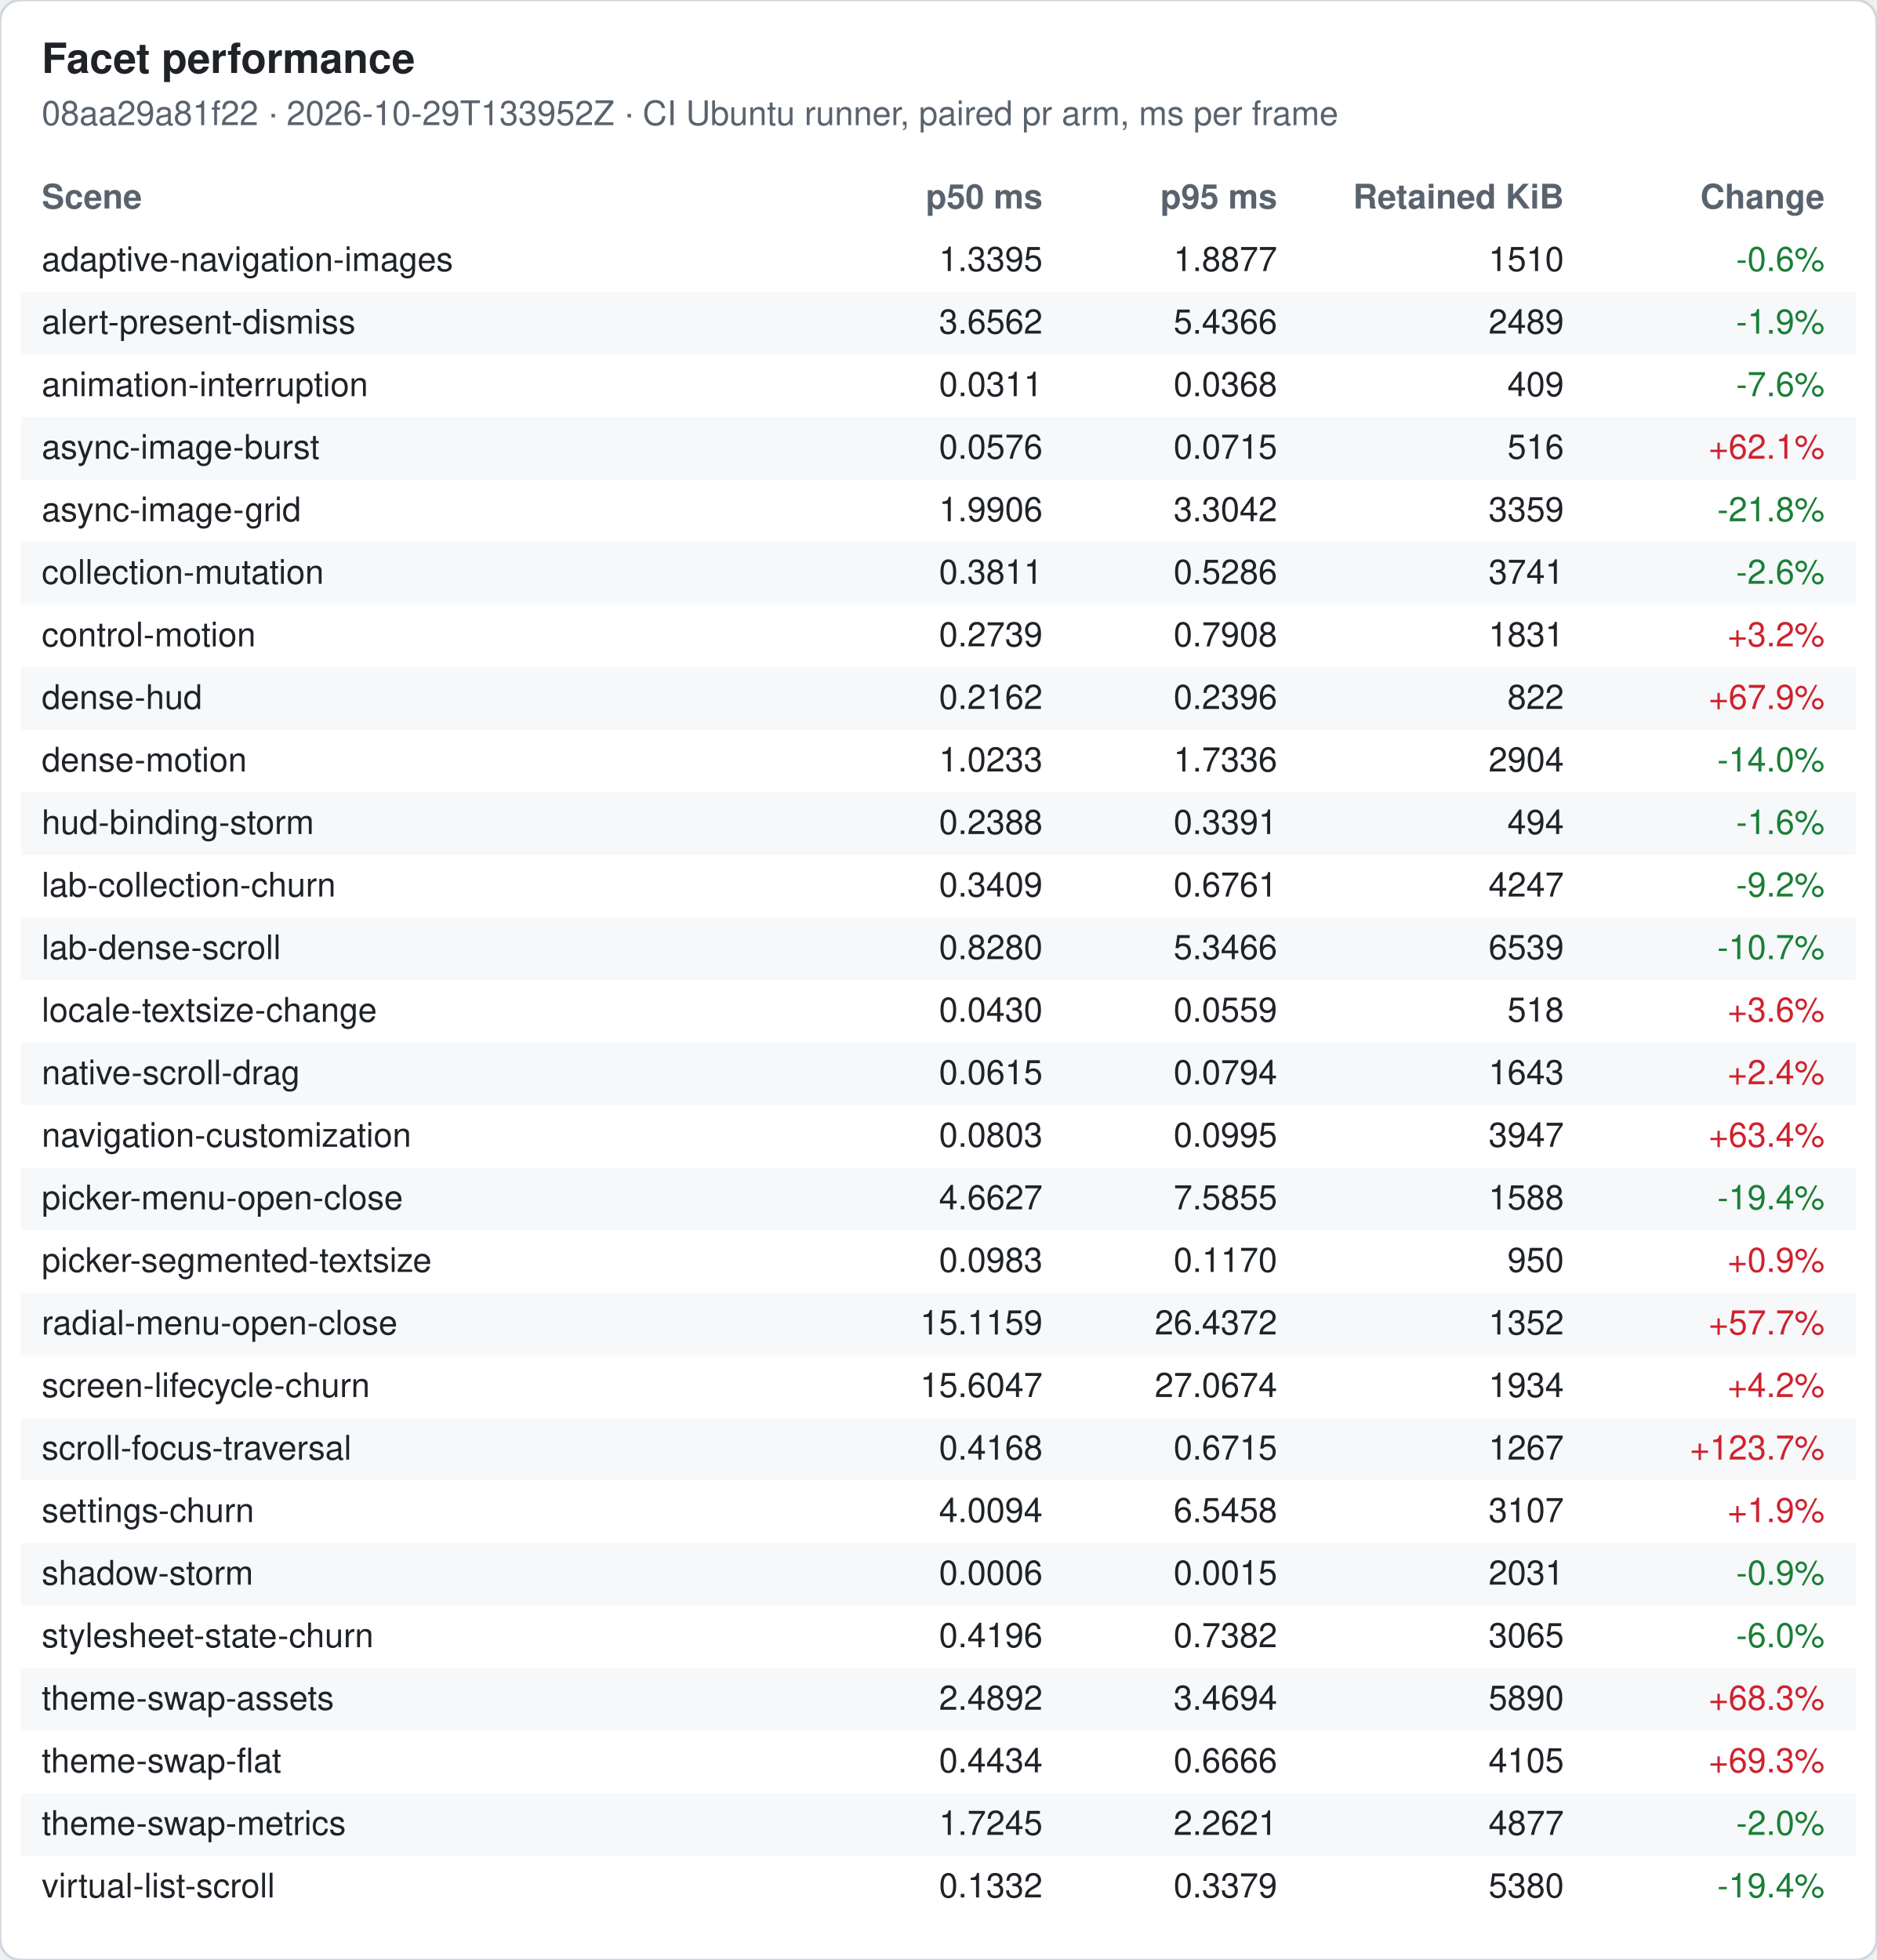
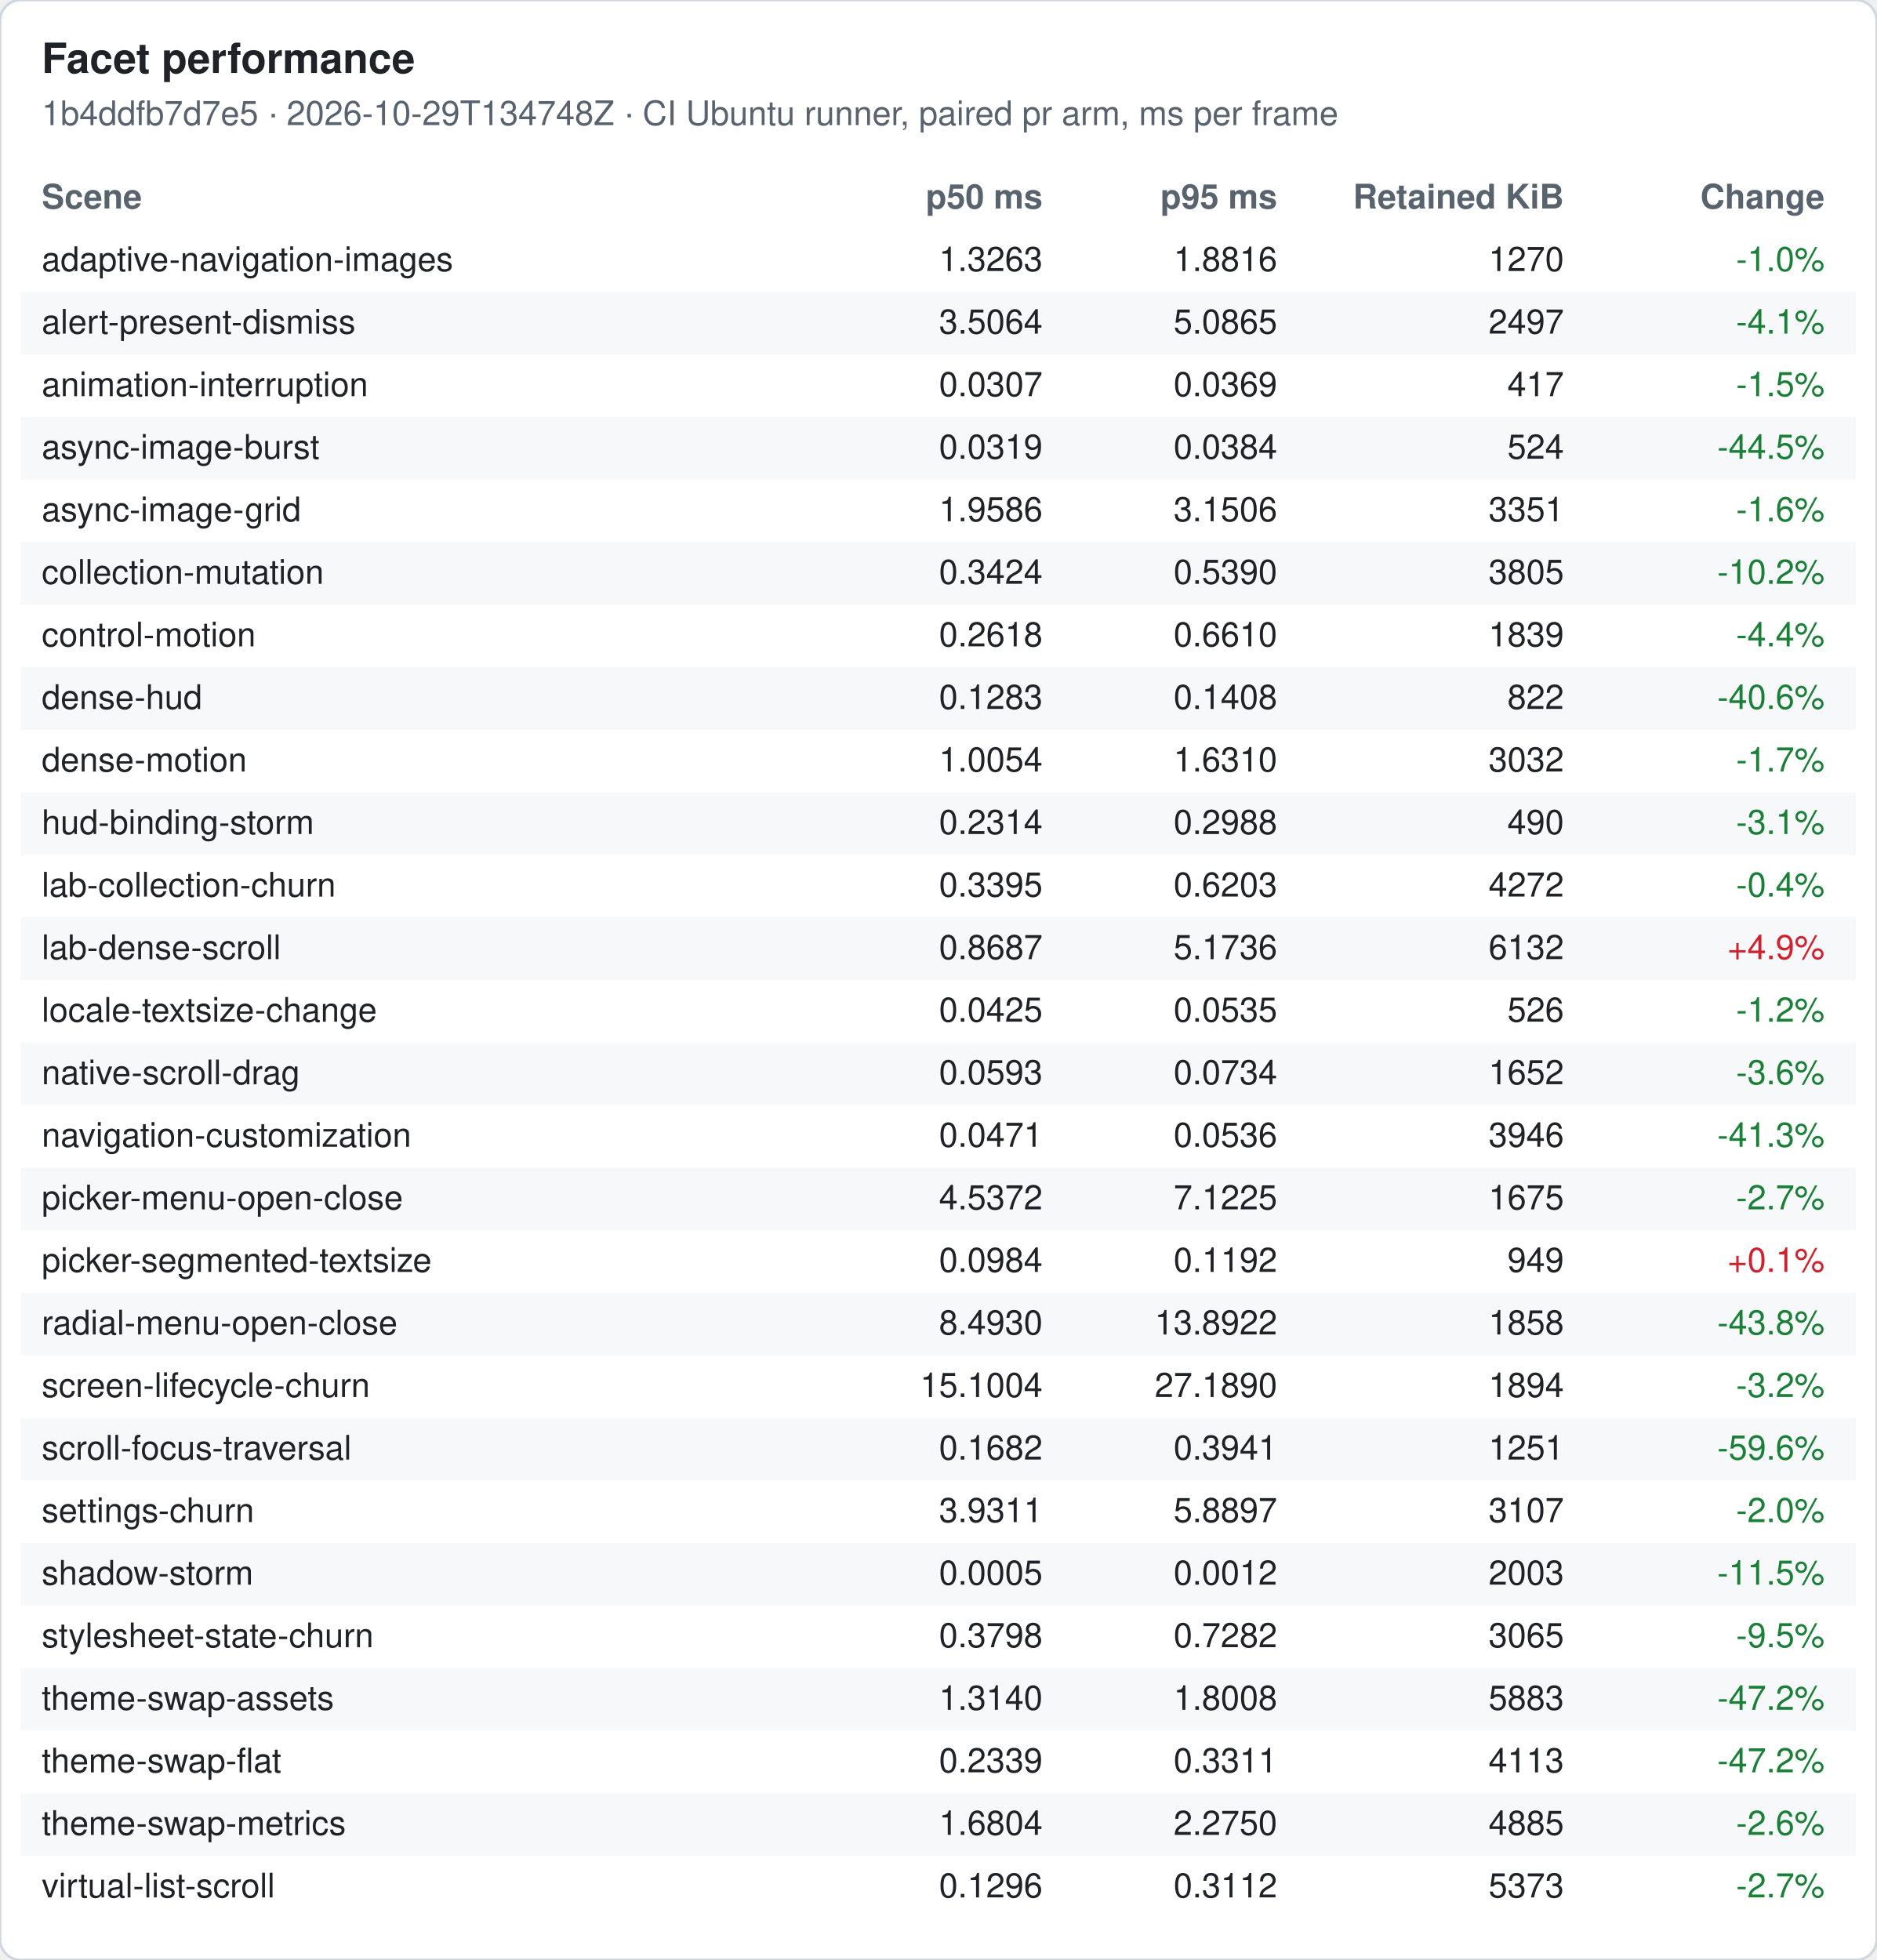
<svg xmlns="http://www.w3.org/2000/svg" width="720" height="752" viewBox="0 0 720 752" font-family="-apple-system, Segoe UI, Helvetica, Arial, sans-serif" font-size="13">
  <rect width="720" height="752" rx="8" fill="#ffffff" stroke="#d0d7de" />
  <text x="16" y="28" font-size="16" font-weight="600" fill="#1f2328">Facet performance</text>
-   <text x="16" y="48" fill="#59636e">08aa29a81f22 · 2026-10-29T133952Z · CI Ubuntu runner, paired pr arm, ms per frame</text>
+   <text x="16" y="48" fill="#59636e">1b4ddfb7d7e5 · 2026-10-29T134748Z · CI Ubuntu runner, paired pr arm, ms per frame</text>
  <text x="16" y="80" font-weight="600" fill="#59636e">Scene</text>
  <text x="400" y="80" font-weight="600" fill="#59636e" text-anchor="end">p50 ms</text>
  <text x="490" y="80" font-weight="600" fill="#59636e" text-anchor="end">p95 ms</text>
  <text x="600" y="80" font-weight="600" fill="#59636e" text-anchor="end">Retained KiB</text>
  <text x="700" y="80" font-weight="600" fill="#59636e" text-anchor="end">Change</text>
  <text x="16" y="104" fill="#1f2328">adaptive-navigation-images</text>
-   <text x="400" y="104" fill="#1f2328" text-anchor="end">1.3395</text>
-   <text x="490" y="104" fill="#1f2328" text-anchor="end">1.8877</text>
-   <text x="600" y="104" fill="#1f2328" text-anchor="end">1510</text>
-   <text x="700" y="104" fill="#1a7f37" text-anchor="end">-0.6%</text>
+   <text x="400" y="104" fill="#1f2328" text-anchor="end">1.3263</text>
+   <text x="490" y="104" fill="#1f2328" text-anchor="end">1.8816</text>
+   <text x="600" y="104" fill="#1f2328" text-anchor="end">1270</text>
+   <text x="700" y="104" fill="#1a7f37" text-anchor="end">-1.0%</text>
  <rect x="8" y="112" width="704" height="24" fill="#f6f8fa" />
  <text x="16" y="128" fill="#1f2328">alert-present-dismiss</text>
-   <text x="400" y="128" fill="#1f2328" text-anchor="end">3.6562</text>
-   <text x="490" y="128" fill="#1f2328" text-anchor="end">5.4366</text>
-   <text x="600" y="128" fill="#1f2328" text-anchor="end">2489</text>
-   <text x="700" y="128" fill="#1a7f37" text-anchor="end">-1.9%</text>
+   <text x="400" y="128" fill="#1f2328" text-anchor="end">3.5064</text>
+   <text x="490" y="128" fill="#1f2328" text-anchor="end">5.0865</text>
+   <text x="600" y="128" fill="#1f2328" text-anchor="end">2497</text>
+   <text x="700" y="128" fill="#1a7f37" text-anchor="end">-4.1%</text>
  <text x="16" y="152" fill="#1f2328">animation-interruption</text>
-   <text x="400" y="152" fill="#1f2328" text-anchor="end">0.0311</text>
-   <text x="490" y="152" fill="#1f2328" text-anchor="end">0.0368</text>
-   <text x="600" y="152" fill="#1f2328" text-anchor="end">409</text>
-   <text x="700" y="152" fill="#1a7f37" text-anchor="end">-7.6%</text>
+   <text x="400" y="152" fill="#1f2328" text-anchor="end">0.0307</text>
+   <text x="490" y="152" fill="#1f2328" text-anchor="end">0.0369</text>
+   <text x="600" y="152" fill="#1f2328" text-anchor="end">417</text>
+   <text x="700" y="152" fill="#1a7f37" text-anchor="end">-1.5%</text>
  <rect x="8" y="160" width="704" height="24" fill="#f6f8fa" />
  <text x="16" y="176" fill="#1f2328">async-image-burst</text>
-   <text x="400" y="176" fill="#1f2328" text-anchor="end">0.0576</text>
-   <text x="490" y="176" fill="#1f2328" text-anchor="end">0.0715</text>
-   <text x="600" y="176" fill="#1f2328" text-anchor="end">516</text>
-   <text x="700" y="176" fill="#cf222e" text-anchor="end">+62.1%</text>
+   <text x="400" y="176" fill="#1f2328" text-anchor="end">0.0319</text>
+   <text x="490" y="176" fill="#1f2328" text-anchor="end">0.0384</text>
+   <text x="600" y="176" fill="#1f2328" text-anchor="end">524</text>
+   <text x="700" y="176" fill="#1a7f37" text-anchor="end">-44.5%</text>
  <text x="16" y="200" fill="#1f2328">async-image-grid</text>
-   <text x="400" y="200" fill="#1f2328" text-anchor="end">1.9906</text>
-   <text x="490" y="200" fill="#1f2328" text-anchor="end">3.3042</text>
-   <text x="600" y="200" fill="#1f2328" text-anchor="end">3359</text>
-   <text x="700" y="200" fill="#1a7f37" text-anchor="end">-21.8%</text>
+   <text x="400" y="200" fill="#1f2328" text-anchor="end">1.9586</text>
+   <text x="490" y="200" fill="#1f2328" text-anchor="end">3.1506</text>
+   <text x="600" y="200" fill="#1f2328" text-anchor="end">3351</text>
+   <text x="700" y="200" fill="#1a7f37" text-anchor="end">-1.6%</text>
  <rect x="8" y="208" width="704" height="24" fill="#f6f8fa" />
  <text x="16" y="224" fill="#1f2328">collection-mutation</text>
-   <text x="400" y="224" fill="#1f2328" text-anchor="end">0.3811</text>
-   <text x="490" y="224" fill="#1f2328" text-anchor="end">0.5286</text>
-   <text x="600" y="224" fill="#1f2328" text-anchor="end">3741</text>
-   <text x="700" y="224" fill="#1a7f37" text-anchor="end">-2.6%</text>
+   <text x="400" y="224" fill="#1f2328" text-anchor="end">0.3424</text>
+   <text x="490" y="224" fill="#1f2328" text-anchor="end">0.5390</text>
+   <text x="600" y="224" fill="#1f2328" text-anchor="end">3805</text>
+   <text x="700" y="224" fill="#1a7f37" text-anchor="end">-10.2%</text>
  <text x="16" y="248" fill="#1f2328">control-motion</text>
-   <text x="400" y="248" fill="#1f2328" text-anchor="end">0.2739</text>
-   <text x="490" y="248" fill="#1f2328" text-anchor="end">0.7908</text>
-   <text x="600" y="248" fill="#1f2328" text-anchor="end">1831</text>
-   <text x="700" y="248" fill="#cf222e" text-anchor="end">+3.2%</text>
+   <text x="400" y="248" fill="#1f2328" text-anchor="end">0.2618</text>
+   <text x="490" y="248" fill="#1f2328" text-anchor="end">0.6610</text>
+   <text x="600" y="248" fill="#1f2328" text-anchor="end">1839</text>
+   <text x="700" y="248" fill="#1a7f37" text-anchor="end">-4.4%</text>
  <rect x="8" y="256" width="704" height="24" fill="#f6f8fa" />
  <text x="16" y="272" fill="#1f2328">dense-hud</text>
-   <text x="400" y="272" fill="#1f2328" text-anchor="end">0.2162</text>
-   <text x="490" y="272" fill="#1f2328" text-anchor="end">0.2396</text>
+   <text x="400" y="272" fill="#1f2328" text-anchor="end">0.1283</text>
+   <text x="490" y="272" fill="#1f2328" text-anchor="end">0.1408</text>
  <text x="600" y="272" fill="#1f2328" text-anchor="end">822</text>
-   <text x="700" y="272" fill="#cf222e" text-anchor="end">+67.9%</text>
+   <text x="700" y="272" fill="#1a7f37" text-anchor="end">-40.6%</text>
  <text x="16" y="296" fill="#1f2328">dense-motion</text>
-   <text x="400" y="296" fill="#1f2328" text-anchor="end">1.0233</text>
-   <text x="490" y="296" fill="#1f2328" text-anchor="end">1.7336</text>
-   <text x="600" y="296" fill="#1f2328" text-anchor="end">2904</text>
-   <text x="700" y="296" fill="#1a7f37" text-anchor="end">-14.0%</text>
+   <text x="400" y="296" fill="#1f2328" text-anchor="end">1.0054</text>
+   <text x="490" y="296" fill="#1f2328" text-anchor="end">1.6310</text>
+   <text x="600" y="296" fill="#1f2328" text-anchor="end">3032</text>
+   <text x="700" y="296" fill="#1a7f37" text-anchor="end">-1.7%</text>
  <rect x="8" y="304" width="704" height="24" fill="#f6f8fa" />
  <text x="16" y="320" fill="#1f2328">hud-binding-storm</text>
-   <text x="400" y="320" fill="#1f2328" text-anchor="end">0.2388</text>
-   <text x="490" y="320" fill="#1f2328" text-anchor="end">0.3391</text>
-   <text x="600" y="320" fill="#1f2328" text-anchor="end">494</text>
-   <text x="700" y="320" fill="#1a7f37" text-anchor="end">-1.6%</text>
+   <text x="400" y="320" fill="#1f2328" text-anchor="end">0.2314</text>
+   <text x="490" y="320" fill="#1f2328" text-anchor="end">0.2988</text>
+   <text x="600" y="320" fill="#1f2328" text-anchor="end">490</text>
+   <text x="700" y="320" fill="#1a7f37" text-anchor="end">-3.1%</text>
  <text x="16" y="344" fill="#1f2328">lab-collection-churn</text>
-   <text x="400" y="344" fill="#1f2328" text-anchor="end">0.3409</text>
-   <text x="490" y="344" fill="#1f2328" text-anchor="end">0.6761</text>
-   <text x="600" y="344" fill="#1f2328" text-anchor="end">4247</text>
-   <text x="700" y="344" fill="#1a7f37" text-anchor="end">-9.2%</text>
+   <text x="400" y="344" fill="#1f2328" text-anchor="end">0.3395</text>
+   <text x="490" y="344" fill="#1f2328" text-anchor="end">0.6203</text>
+   <text x="600" y="344" fill="#1f2328" text-anchor="end">4272</text>
+   <text x="700" y="344" fill="#1a7f37" text-anchor="end">-0.4%</text>
  <rect x="8" y="352" width="704" height="24" fill="#f6f8fa" />
  <text x="16" y="368" fill="#1f2328">lab-dense-scroll</text>
-   <text x="400" y="368" fill="#1f2328" text-anchor="end">0.8280</text>
-   <text x="490" y="368" fill="#1f2328" text-anchor="end">5.3466</text>
-   <text x="600" y="368" fill="#1f2328" text-anchor="end">6539</text>
-   <text x="700" y="368" fill="#1a7f37" text-anchor="end">-10.7%</text>
+   <text x="400" y="368" fill="#1f2328" text-anchor="end">0.8687</text>
+   <text x="490" y="368" fill="#1f2328" text-anchor="end">5.1736</text>
+   <text x="600" y="368" fill="#1f2328" text-anchor="end">6132</text>
+   <text x="700" y="368" fill="#cf222e" text-anchor="end">+4.9%</text>
  <text x="16" y="392" fill="#1f2328">locale-textsize-change</text>
-   <text x="400" y="392" fill="#1f2328" text-anchor="end">0.0430</text>
-   <text x="490" y="392" fill="#1f2328" text-anchor="end">0.0559</text>
-   <text x="600" y="392" fill="#1f2328" text-anchor="end">518</text>
-   <text x="700" y="392" fill="#cf222e" text-anchor="end">+3.6%</text>
+   <text x="400" y="392" fill="#1f2328" text-anchor="end">0.0425</text>
+   <text x="490" y="392" fill="#1f2328" text-anchor="end">0.0535</text>
+   <text x="600" y="392" fill="#1f2328" text-anchor="end">526</text>
+   <text x="700" y="392" fill="#1a7f37" text-anchor="end">-1.2%</text>
  <rect x="8" y="400" width="704" height="24" fill="#f6f8fa" />
  <text x="16" y="416" fill="#1f2328">native-scroll-drag</text>
-   <text x="400" y="416" fill="#1f2328" text-anchor="end">0.0615</text>
-   <text x="490" y="416" fill="#1f2328" text-anchor="end">0.0794</text>
-   <text x="600" y="416" fill="#1f2328" text-anchor="end">1643</text>
-   <text x="700" y="416" fill="#cf222e" text-anchor="end">+2.4%</text>
+   <text x="400" y="416" fill="#1f2328" text-anchor="end">0.0593</text>
+   <text x="490" y="416" fill="#1f2328" text-anchor="end">0.0734</text>
+   <text x="600" y="416" fill="#1f2328" text-anchor="end">1652</text>
+   <text x="700" y="416" fill="#1a7f37" text-anchor="end">-3.6%</text>
  <text x="16" y="440" fill="#1f2328">navigation-customization</text>
-   <text x="400" y="440" fill="#1f2328" text-anchor="end">0.0803</text>
-   <text x="490" y="440" fill="#1f2328" text-anchor="end">0.0995</text>
-   <text x="600" y="440" fill="#1f2328" text-anchor="end">3947</text>
-   <text x="700" y="440" fill="#cf222e" text-anchor="end">+63.4%</text>
+   <text x="400" y="440" fill="#1f2328" text-anchor="end">0.0471</text>
+   <text x="490" y="440" fill="#1f2328" text-anchor="end">0.0536</text>
+   <text x="600" y="440" fill="#1f2328" text-anchor="end">3946</text>
+   <text x="700" y="440" fill="#1a7f37" text-anchor="end">-41.3%</text>
  <rect x="8" y="448" width="704" height="24" fill="#f6f8fa" />
  <text x="16" y="464" fill="#1f2328">picker-menu-open-close</text>
-   <text x="400" y="464" fill="#1f2328" text-anchor="end">4.6627</text>
-   <text x="490" y="464" fill="#1f2328" text-anchor="end">7.5855</text>
-   <text x="600" y="464" fill="#1f2328" text-anchor="end">1588</text>
-   <text x="700" y="464" fill="#1a7f37" text-anchor="end">-19.4%</text>
+   <text x="400" y="464" fill="#1f2328" text-anchor="end">4.5372</text>
+   <text x="490" y="464" fill="#1f2328" text-anchor="end">7.1225</text>
+   <text x="600" y="464" fill="#1f2328" text-anchor="end">1675</text>
+   <text x="700" y="464" fill="#1a7f37" text-anchor="end">-2.7%</text>
  <text x="16" y="488" fill="#1f2328">picker-segmented-textsize</text>
-   <text x="400" y="488" fill="#1f2328" text-anchor="end">0.0983</text>
-   <text x="490" y="488" fill="#1f2328" text-anchor="end">0.1170</text>
-   <text x="600" y="488" fill="#1f2328" text-anchor="end">950</text>
-   <text x="700" y="488" fill="#cf222e" text-anchor="end">+0.9%</text>
+   <text x="400" y="488" fill="#1f2328" text-anchor="end">0.0984</text>
+   <text x="490" y="488" fill="#1f2328" text-anchor="end">0.1192</text>
+   <text x="600" y="488" fill="#1f2328" text-anchor="end">949</text>
+   <text x="700" y="488" fill="#cf222e" text-anchor="end">+0.1%</text>
  <rect x="8" y="496" width="704" height="24" fill="#f6f8fa" />
  <text x="16" y="512" fill="#1f2328">radial-menu-open-close</text>
-   <text x="400" y="512" fill="#1f2328" text-anchor="end">15.1159</text>
-   <text x="490" y="512" fill="#1f2328" text-anchor="end">26.4372</text>
-   <text x="600" y="512" fill="#1f2328" text-anchor="end">1352</text>
-   <text x="700" y="512" fill="#cf222e" text-anchor="end">+57.7%</text>
+   <text x="400" y="512" fill="#1f2328" text-anchor="end">8.4930</text>
+   <text x="490" y="512" fill="#1f2328" text-anchor="end">13.8922</text>
+   <text x="600" y="512" fill="#1f2328" text-anchor="end">1858</text>
+   <text x="700" y="512" fill="#1a7f37" text-anchor="end">-43.8%</text>
  <text x="16" y="536" fill="#1f2328">screen-lifecycle-churn</text>
-   <text x="400" y="536" fill="#1f2328" text-anchor="end">15.6047</text>
-   <text x="490" y="536" fill="#1f2328" text-anchor="end">27.0674</text>
-   <text x="600" y="536" fill="#1f2328" text-anchor="end">1934</text>
-   <text x="700" y="536" fill="#cf222e" text-anchor="end">+4.2%</text>
+   <text x="400" y="536" fill="#1f2328" text-anchor="end">15.1004</text>
+   <text x="490" y="536" fill="#1f2328" text-anchor="end">27.1890</text>
+   <text x="600" y="536" fill="#1f2328" text-anchor="end">1894</text>
+   <text x="700" y="536" fill="#1a7f37" text-anchor="end">-3.2%</text>
  <rect x="8" y="544" width="704" height="24" fill="#f6f8fa" />
  <text x="16" y="560" fill="#1f2328">scroll-focus-traversal</text>
-   <text x="400" y="560" fill="#1f2328" text-anchor="end">0.4168</text>
-   <text x="490" y="560" fill="#1f2328" text-anchor="end">0.6715</text>
-   <text x="600" y="560" fill="#1f2328" text-anchor="end">1267</text>
-   <text x="700" y="560" fill="#cf222e" text-anchor="end">+123.7%</text>
+   <text x="400" y="560" fill="#1f2328" text-anchor="end">0.1682</text>
+   <text x="490" y="560" fill="#1f2328" text-anchor="end">0.3941</text>
+   <text x="600" y="560" fill="#1f2328" text-anchor="end">1251</text>
+   <text x="700" y="560" fill="#1a7f37" text-anchor="end">-59.6%</text>
  <text x="16" y="584" fill="#1f2328">settings-churn</text>
-   <text x="400" y="584" fill="#1f2328" text-anchor="end">4.0094</text>
-   <text x="490" y="584" fill="#1f2328" text-anchor="end">6.5458</text>
+   <text x="400" y="584" fill="#1f2328" text-anchor="end">3.9311</text>
+   <text x="490" y="584" fill="#1f2328" text-anchor="end">5.8897</text>
  <text x="600" y="584" fill="#1f2328" text-anchor="end">3107</text>
-   <text x="700" y="584" fill="#cf222e" text-anchor="end">+1.9%</text>
+   <text x="700" y="584" fill="#1a7f37" text-anchor="end">-2.0%</text>
  <rect x="8" y="592" width="704" height="24" fill="#f6f8fa" />
  <text x="16" y="608" fill="#1f2328">shadow-storm</text>
-   <text x="400" y="608" fill="#1f2328" text-anchor="end">0.0006</text>
-   <text x="490" y="608" fill="#1f2328" text-anchor="end">0.0015</text>
-   <text x="600" y="608" fill="#1f2328" text-anchor="end">2031</text>
-   <text x="700" y="608" fill="#1a7f37" text-anchor="end">-0.9%</text>
+   <text x="400" y="608" fill="#1f2328" text-anchor="end">0.0005</text>
+   <text x="490" y="608" fill="#1f2328" text-anchor="end">0.0012</text>
+   <text x="600" y="608" fill="#1f2328" text-anchor="end">2003</text>
+   <text x="700" y="608" fill="#1a7f37" text-anchor="end">-11.5%</text>
  <text x="16" y="632" fill="#1f2328">stylesheet-state-churn</text>
-   <text x="400" y="632" fill="#1f2328" text-anchor="end">0.4196</text>
-   <text x="490" y="632" fill="#1f2328" text-anchor="end">0.7382</text>
+   <text x="400" y="632" fill="#1f2328" text-anchor="end">0.3798</text>
+   <text x="490" y="632" fill="#1f2328" text-anchor="end">0.7282</text>
  <text x="600" y="632" fill="#1f2328" text-anchor="end">3065</text>
-   <text x="700" y="632" fill="#1a7f37" text-anchor="end">-6.0%</text>
+   <text x="700" y="632" fill="#1a7f37" text-anchor="end">-9.5%</text>
  <rect x="8" y="640" width="704" height="24" fill="#f6f8fa" />
  <text x="16" y="656" fill="#1f2328">theme-swap-assets</text>
-   <text x="400" y="656" fill="#1f2328" text-anchor="end">2.4892</text>
-   <text x="490" y="656" fill="#1f2328" text-anchor="end">3.4694</text>
-   <text x="600" y="656" fill="#1f2328" text-anchor="end">5890</text>
-   <text x="700" y="656" fill="#cf222e" text-anchor="end">+68.3%</text>
+   <text x="400" y="656" fill="#1f2328" text-anchor="end">1.3140</text>
+   <text x="490" y="656" fill="#1f2328" text-anchor="end">1.8008</text>
+   <text x="600" y="656" fill="#1f2328" text-anchor="end">5883</text>
+   <text x="700" y="656" fill="#1a7f37" text-anchor="end">-47.2%</text>
  <text x="16" y="680" fill="#1f2328">theme-swap-flat</text>
-   <text x="400" y="680" fill="#1f2328" text-anchor="end">0.4434</text>
-   <text x="490" y="680" fill="#1f2328" text-anchor="end">0.6666</text>
-   <text x="600" y="680" fill="#1f2328" text-anchor="end">4105</text>
-   <text x="700" y="680" fill="#cf222e" text-anchor="end">+69.3%</text>
+   <text x="400" y="680" fill="#1f2328" text-anchor="end">0.2339</text>
+   <text x="490" y="680" fill="#1f2328" text-anchor="end">0.3311</text>
+   <text x="600" y="680" fill="#1f2328" text-anchor="end">4113</text>
+   <text x="700" y="680" fill="#1a7f37" text-anchor="end">-47.2%</text>
  <rect x="8" y="688" width="704" height="24" fill="#f6f8fa" />
  <text x="16" y="704" fill="#1f2328">theme-swap-metrics</text>
-   <text x="400" y="704" fill="#1f2328" text-anchor="end">1.7245</text>
-   <text x="490" y="704" fill="#1f2328" text-anchor="end">2.2621</text>
-   <text x="600" y="704" fill="#1f2328" text-anchor="end">4877</text>
-   <text x="700" y="704" fill="#1a7f37" text-anchor="end">-2.0%</text>
+   <text x="400" y="704" fill="#1f2328" text-anchor="end">1.6804</text>
+   <text x="490" y="704" fill="#1f2328" text-anchor="end">2.2750</text>
+   <text x="600" y="704" fill="#1f2328" text-anchor="end">4885</text>
+   <text x="700" y="704" fill="#1a7f37" text-anchor="end">-2.6%</text>
  <text x="16" y="728" fill="#1f2328">virtual-list-scroll</text>
-   <text x="400" y="728" fill="#1f2328" text-anchor="end">0.1332</text>
-   <text x="490" y="728" fill="#1f2328" text-anchor="end">0.3379</text>
-   <text x="600" y="728" fill="#1f2328" text-anchor="end">5380</text>
-   <text x="700" y="728" fill="#1a7f37" text-anchor="end">-19.4%</text>
+   <text x="400" y="728" fill="#1f2328" text-anchor="end">0.1296</text>
+   <text x="490" y="728" fill="#1f2328" text-anchor="end">0.3112</text>
+   <text x="600" y="728" fill="#1f2328" text-anchor="end">5373</text>
+   <text x="700" y="728" fill="#1a7f37" text-anchor="end">-2.7%</text>
</svg>
